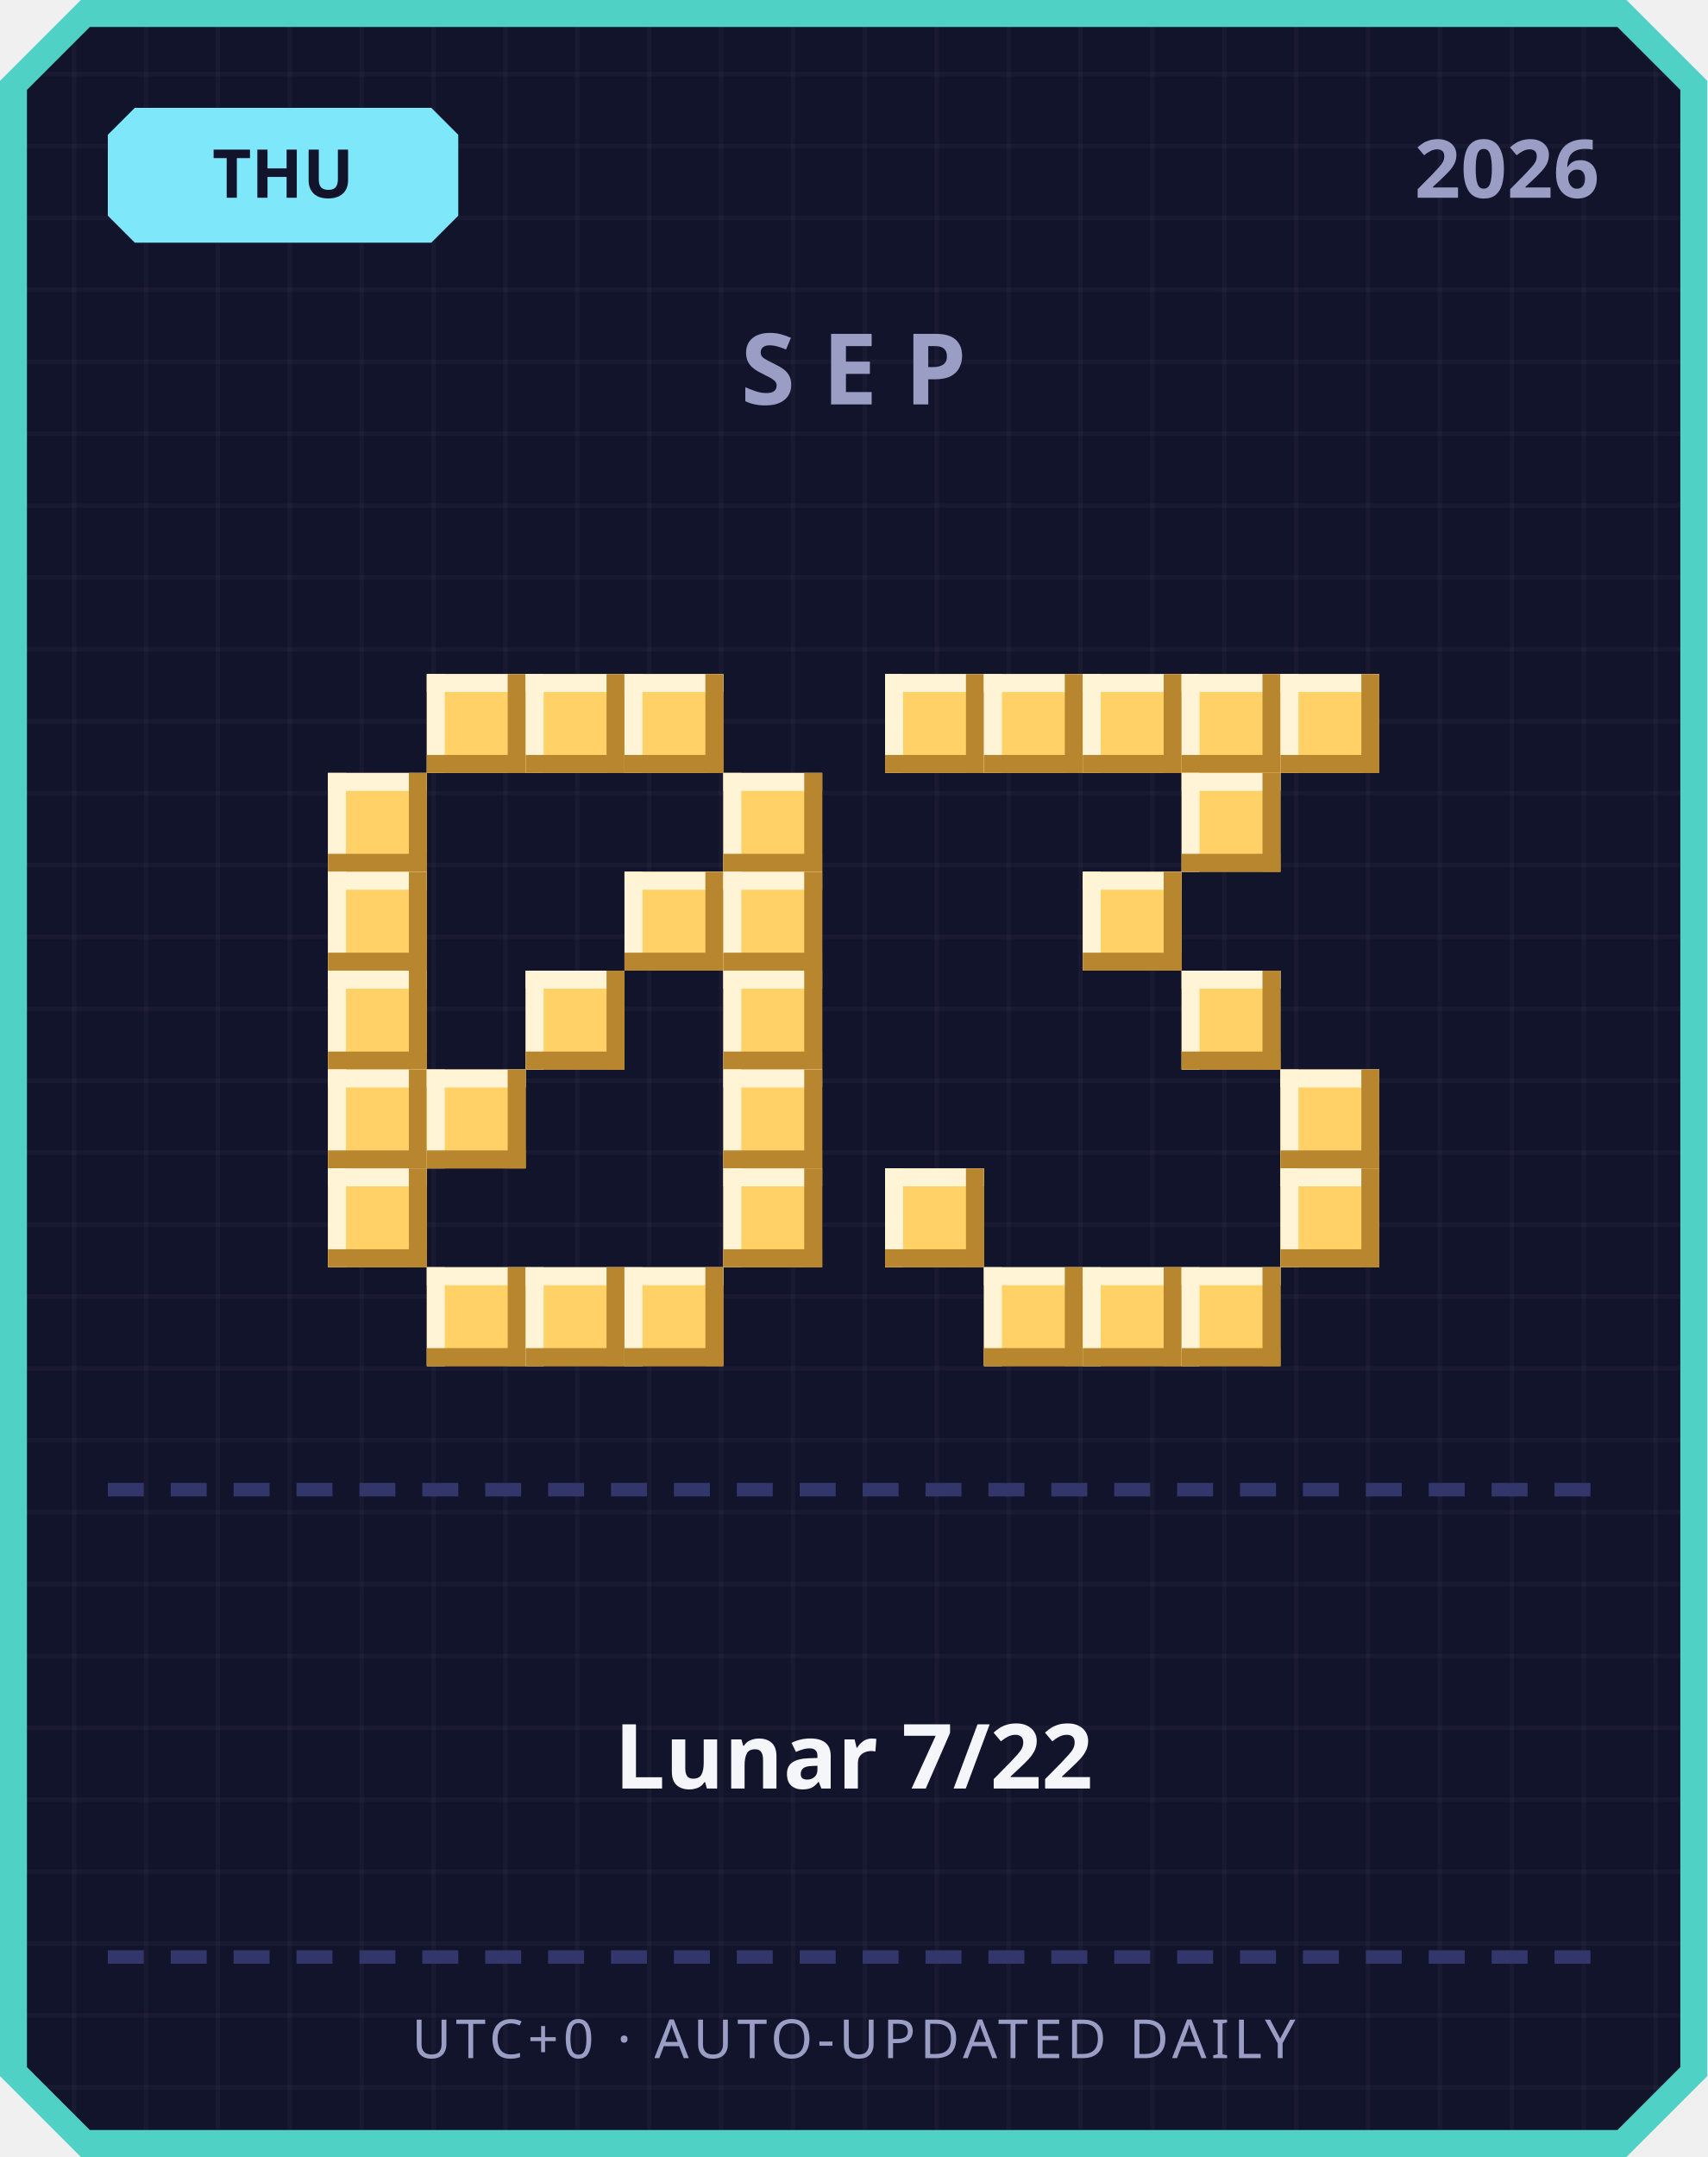
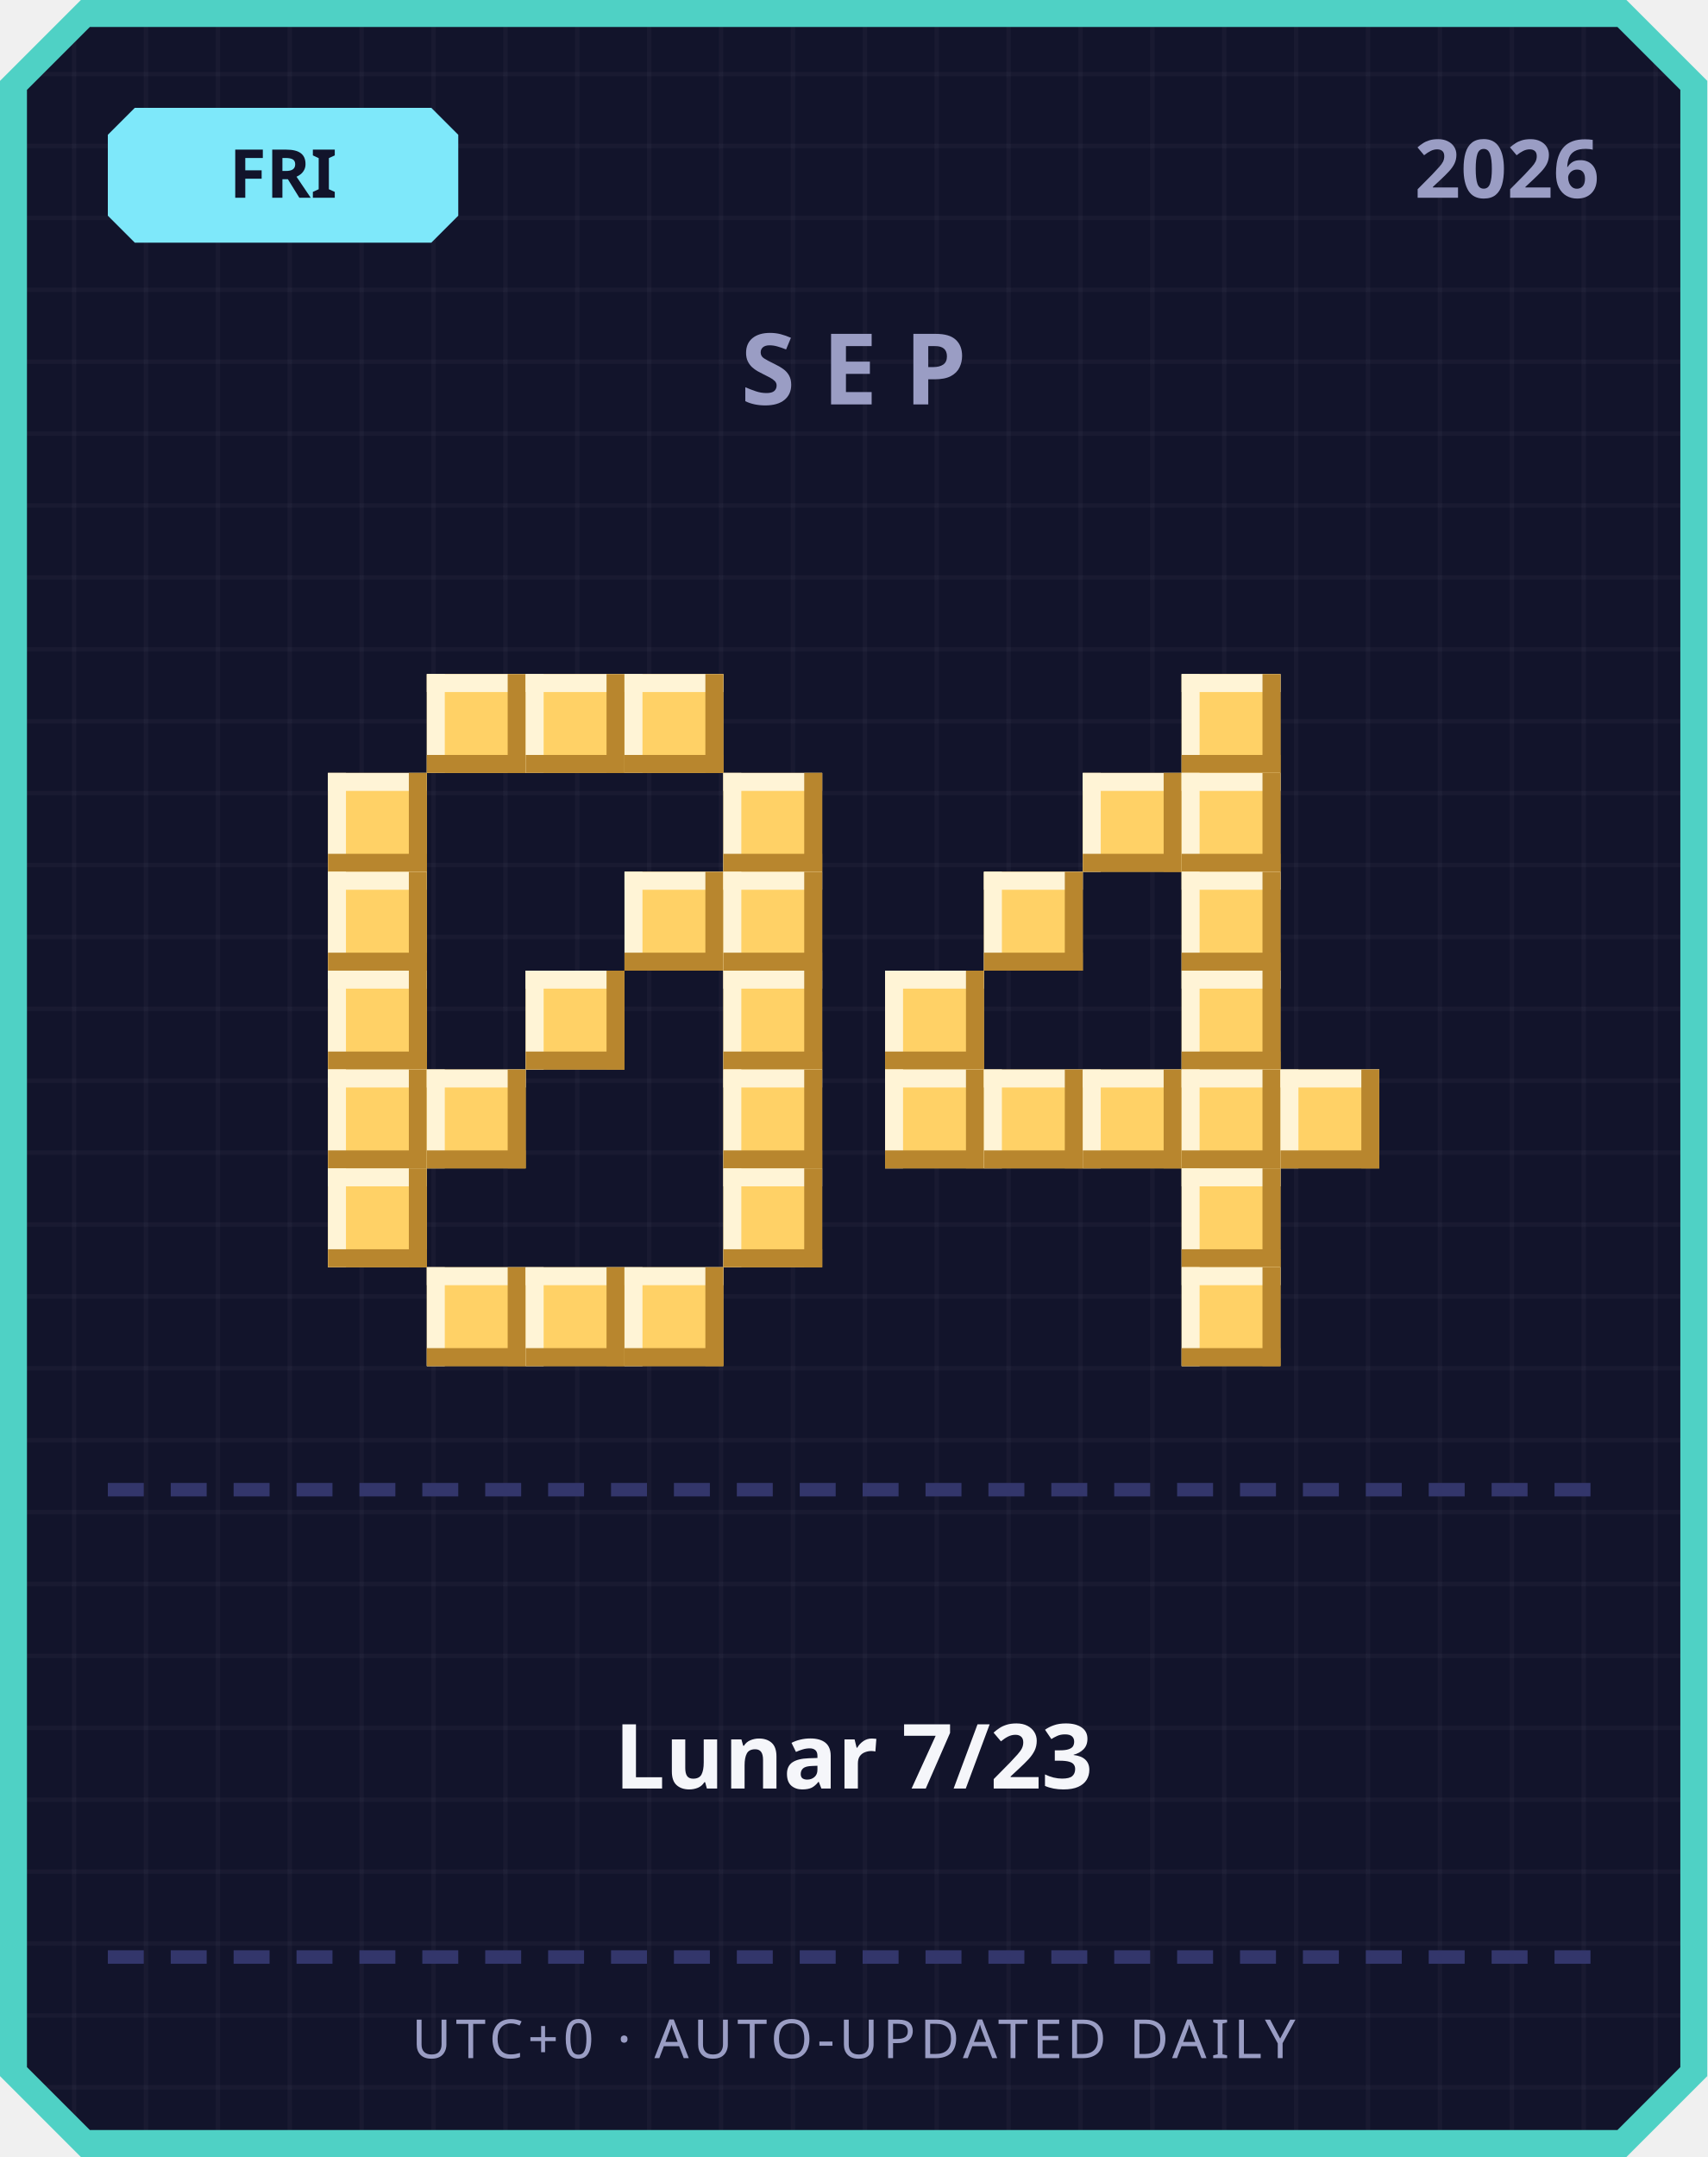
<svg xmlns="http://www.w3.org/2000/svg" width="380" height="480" viewBox="0 0 380 480">
  <defs>
    <pattern id="grid" width="16" height="16" patternUnits="userSpaceOnUse">
      <rect width="16" height="16" fill="#12142b" />
      <rect width="1" height="16" fill="#ffffff" opacity="0.03" />
      <rect width="16" height="1" fill="#ffffff" opacity="0.03" />
    </pattern>
  </defs>
  <path d="M 18,0 L 362,0 L 380,18 L 380,462 L 362,480 L 18,480 L 0,462 L 0,18 Z" fill="#4fd1c5" />
  <path d="M 20,6 L 360,6 L 374,20 L 374,460 L 360,474 L 20,474 L 6,460 L 6,20 Z" fill="url(#grid)" />
  <path d="M 30,24 L 96,24 L 102,30 L 102,48 L 96,54 L 30,54 L 24,48 L 24,30 Z" fill="#7ee8fa" />
-   <text x="63" y="44" text-anchor="middle" font-family="'Segoe UI', sans-serif" font-size="15" font-weight="700" fill="#12142b">THU</text>
+   <text x="63" y="44" text-anchor="middle" font-family="'Segoe UI', sans-serif" font-size="15" font-weight="700" fill="#12142b">FRI</text>
  <text x="356" y="44" text-anchor="end" font-family="'Segoe UI', sans-serif" font-size="18" font-weight="700" fill="#9a9dc4">2026</text>
  <text x="190" y="90" text-anchor="middle" font-family="'Segoe UI', sans-serif" font-size="22" font-weight="700" letter-spacing="6" fill="#9a9dc4">SEP</text>
  <rect x="95" y="150" width="22" height="22" fill="#ffd166" />
  <rect x="95" y="150" width="22" height="4" fill="#fff4d6" />
  <rect x="95" y="150" width="4" height="22" fill="#fff4d6" />
  <rect x="95" y="168" width="22" height="4" fill="#b8862e" />
  <rect x="113" y="150" width="4" height="22" fill="#b8862e" />
  <rect x="117" y="150" width="22" height="22" fill="#ffd166" />
  <rect x="117" y="150" width="22" height="4" fill="#fff4d6" />
  <rect x="117" y="150" width="4" height="22" fill="#fff4d6" />
  <rect x="117" y="168" width="22" height="4" fill="#b8862e" />
  <rect x="135" y="150" width="4" height="22" fill="#b8862e" />
  <rect x="139" y="150" width="22" height="22" fill="#ffd166" />
  <rect x="139" y="150" width="22" height="4" fill="#fff4d6" />
  <rect x="139" y="150" width="4" height="22" fill="#fff4d6" />
  <rect x="139" y="168" width="22" height="4" fill="#b8862e" />
  <rect x="157" y="150" width="4" height="22" fill="#b8862e" />
  <rect x="73" y="172" width="22" height="22" fill="#ffd166" />
  <rect x="73" y="172" width="22" height="4" fill="#fff4d6" />
  <rect x="73" y="172" width="4" height="22" fill="#fff4d6" />
  <rect x="73" y="190" width="22" height="4" fill="#b8862e" />
  <rect x="91" y="172" width="4" height="22" fill="#b8862e" />
  <rect x="161" y="172" width="22" height="22" fill="#ffd166" />
  <rect x="161" y="172" width="22" height="4" fill="#fff4d6" />
  <rect x="161" y="172" width="4" height="22" fill="#fff4d6" />
  <rect x="161" y="190" width="22" height="4" fill="#b8862e" />
  <rect x="179" y="172" width="4" height="22" fill="#b8862e" />
  <rect x="73" y="194" width="22" height="22" fill="#ffd166" />
  <rect x="73" y="194" width="22" height="4" fill="#fff4d6" />
  <rect x="73" y="194" width="4" height="22" fill="#fff4d6" />
  <rect x="73" y="212" width="22" height="4" fill="#b8862e" />
  <rect x="91" y="194" width="4" height="22" fill="#b8862e" />
  <rect x="139" y="194" width="22" height="22" fill="#ffd166" />
  <rect x="139" y="194" width="22" height="4" fill="#fff4d6" />
  <rect x="139" y="194" width="4" height="22" fill="#fff4d6" />
  <rect x="139" y="212" width="22" height="4" fill="#b8862e" />
  <rect x="157" y="194" width="4" height="22" fill="#b8862e" />
  <rect x="161" y="194" width="22" height="22" fill="#ffd166" />
  <rect x="161" y="194" width="22" height="4" fill="#fff4d6" />
  <rect x="161" y="194" width="4" height="22" fill="#fff4d6" />
  <rect x="161" y="212" width="22" height="4" fill="#b8862e" />
  <rect x="179" y="194" width="4" height="22" fill="#b8862e" />
  <rect x="73" y="216" width="22" height="22" fill="#ffd166" />
  <rect x="73" y="216" width="22" height="4" fill="#fff4d6" />
  <rect x="73" y="216" width="4" height="22" fill="#fff4d6" />
  <rect x="73" y="234" width="22" height="4" fill="#b8862e" />
  <rect x="91" y="216" width="4" height="22" fill="#b8862e" />
  <rect x="117" y="216" width="22" height="22" fill="#ffd166" />
  <rect x="117" y="216" width="22" height="4" fill="#fff4d6" />
  <rect x="117" y="216" width="4" height="22" fill="#fff4d6" />
  <rect x="117" y="234" width="22" height="4" fill="#b8862e" />
  <rect x="135" y="216" width="4" height="22" fill="#b8862e" />
  <rect x="161" y="216" width="22" height="22" fill="#ffd166" />
  <rect x="161" y="216" width="22" height="4" fill="#fff4d6" />
  <rect x="161" y="216" width="4" height="22" fill="#fff4d6" />
  <rect x="161" y="234" width="22" height="4" fill="#b8862e" />
  <rect x="179" y="216" width="4" height="22" fill="#b8862e" />
  <rect x="73" y="238" width="22" height="22" fill="#ffd166" />
  <rect x="73" y="238" width="22" height="4" fill="#fff4d6" />
  <rect x="73" y="238" width="4" height="22" fill="#fff4d6" />
  <rect x="73" y="256" width="22" height="4" fill="#b8862e" />
  <rect x="91" y="238" width="4" height="22" fill="#b8862e" />
  <rect x="95" y="238" width="22" height="22" fill="#ffd166" />
  <rect x="95" y="238" width="22" height="4" fill="#fff4d6" />
  <rect x="95" y="238" width="4" height="22" fill="#fff4d6" />
  <rect x="95" y="256" width="22" height="4" fill="#b8862e" />
  <rect x="113" y="238" width="4" height="22" fill="#b8862e" />
  <rect x="161" y="238" width="22" height="22" fill="#ffd166" />
  <rect x="161" y="238" width="22" height="4" fill="#fff4d6" />
  <rect x="161" y="238" width="4" height="22" fill="#fff4d6" />
  <rect x="161" y="256" width="22" height="4" fill="#b8862e" />
  <rect x="179" y="238" width="4" height="22" fill="#b8862e" />
  <rect x="73" y="260" width="22" height="22" fill="#ffd166" />
  <rect x="73" y="260" width="22" height="4" fill="#fff4d6" />
  <rect x="73" y="260" width="4" height="22" fill="#fff4d6" />
  <rect x="73" y="278" width="22" height="4" fill="#b8862e" />
  <rect x="91" y="260" width="4" height="22" fill="#b8862e" />
  <rect x="161" y="260" width="22" height="22" fill="#ffd166" />
  <rect x="161" y="260" width="22" height="4" fill="#fff4d6" />
  <rect x="161" y="260" width="4" height="22" fill="#fff4d6" />
  <rect x="161" y="278" width="22" height="4" fill="#b8862e" />
  <rect x="179" y="260" width="4" height="22" fill="#b8862e" />
  <rect x="95" y="282" width="22" height="22" fill="#ffd166" />
  <rect x="95" y="282" width="22" height="4" fill="#fff4d6" />
  <rect x="95" y="282" width="4" height="22" fill="#fff4d6" />
  <rect x="95" y="300" width="22" height="4" fill="#b8862e" />
  <rect x="113" y="282" width="4" height="22" fill="#b8862e" />
  <rect x="117" y="282" width="22" height="22" fill="#ffd166" />
  <rect x="117" y="282" width="22" height="4" fill="#fff4d6" />
  <rect x="117" y="282" width="4" height="22" fill="#fff4d6" />
  <rect x="117" y="300" width="22" height="4" fill="#b8862e" />
  <rect x="135" y="282" width="4" height="22" fill="#b8862e" />
  <rect x="139" y="282" width="22" height="22" fill="#ffd166" />
  <rect x="139" y="282" width="22" height="4" fill="#fff4d6" />
  <rect x="139" y="282" width="4" height="22" fill="#fff4d6" />
  <rect x="139" y="300" width="22" height="4" fill="#b8862e" />
  <rect x="157" y="282" width="4" height="22" fill="#b8862e" />
-   <rect x="197" y="150" width="22" height="22" fill="#ffd166" />
-   <rect x="197" y="150" width="22" height="4" fill="#fff4d6" />
-   <rect x="197" y="150" width="4" height="22" fill="#fff4d6" />
-   <rect x="197" y="168" width="22" height="4" fill="#b8862e" />
-   <rect x="215" y="150" width="4" height="22" fill="#b8862e" />
-   <rect x="219" y="150" width="22" height="22" fill="#ffd166" />
-   <rect x="219" y="150" width="22" height="4" fill="#fff4d6" />
-   <rect x="219" y="150" width="4" height="22" fill="#fff4d6" />
-   <rect x="219" y="168" width="22" height="4" fill="#b8862e" />
-   <rect x="237" y="150" width="4" height="22" fill="#b8862e" />
-   <rect x="241" y="150" width="22" height="22" fill="#ffd166" />
-   <rect x="241" y="150" width="22" height="4" fill="#fff4d6" />
-   <rect x="241" y="150" width="4" height="22" fill="#fff4d6" />
-   <rect x="241" y="168" width="22" height="4" fill="#b8862e" />
-   <rect x="259" y="150" width="4" height="22" fill="#b8862e" />
  <rect x="263" y="150" width="22" height="22" fill="#ffd166" />
  <rect x="263" y="150" width="22" height="4" fill="#fff4d6" />
  <rect x="263" y="150" width="4" height="22" fill="#fff4d6" />
  <rect x="263" y="168" width="22" height="4" fill="#b8862e" />
  <rect x="281" y="150" width="4" height="22" fill="#b8862e" />
-   <rect x="285" y="150" width="22" height="22" fill="#ffd166" />
-   <rect x="285" y="150" width="22" height="4" fill="#fff4d6" />
-   <rect x="285" y="150" width="4" height="22" fill="#fff4d6" />
-   <rect x="285" y="168" width="22" height="4" fill="#b8862e" />
-   <rect x="303" y="150" width="4" height="22" fill="#b8862e" />
+   <rect x="241" y="172" width="22" height="22" fill="#ffd166" />
+   <rect x="241" y="172" width="22" height="4" fill="#fff4d6" />
+   <rect x="241" y="172" width="4" height="22" fill="#fff4d6" />
+   <rect x="241" y="190" width="22" height="4" fill="#b8862e" />
+   <rect x="259" y="172" width="4" height="22" fill="#b8862e" />
  <rect x="263" y="172" width="22" height="22" fill="#ffd166" />
  <rect x="263" y="172" width="22" height="4" fill="#fff4d6" />
  <rect x="263" y="172" width="4" height="22" fill="#fff4d6" />
  <rect x="263" y="190" width="22" height="4" fill="#b8862e" />
  <rect x="281" y="172" width="4" height="22" fill="#b8862e" />
-   <rect x="241" y="194" width="22" height="22" fill="#ffd166" />
-   <rect x="241" y="194" width="22" height="4" fill="#fff4d6" />
-   <rect x="241" y="194" width="4" height="22" fill="#fff4d6" />
-   <rect x="241" y="212" width="22" height="4" fill="#b8862e" />
-   <rect x="259" y="194" width="4" height="22" fill="#b8862e" />
+   <rect x="219" y="194" width="22" height="22" fill="#ffd166" />
+   <rect x="219" y="194" width="22" height="4" fill="#fff4d6" />
+   <rect x="219" y="194" width="4" height="22" fill="#fff4d6" />
+   <rect x="219" y="212" width="22" height="4" fill="#b8862e" />
+   <rect x="237" y="194" width="4" height="22" fill="#b8862e" />
+   <rect x="263" y="194" width="22" height="22" fill="#ffd166" />
+   <rect x="263" y="194" width="22" height="4" fill="#fff4d6" />
+   <rect x="263" y="194" width="4" height="22" fill="#fff4d6" />
+   <rect x="263" y="212" width="22" height="4" fill="#b8862e" />
+   <rect x="281" y="194" width="4" height="22" fill="#b8862e" />
+   <rect x="197" y="216" width="22" height="22" fill="#ffd166" />
+   <rect x="197" y="216" width="22" height="4" fill="#fff4d6" />
+   <rect x="197" y="216" width="4" height="22" fill="#fff4d6" />
+   <rect x="197" y="234" width="22" height="4" fill="#b8862e" />
+   <rect x="215" y="216" width="4" height="22" fill="#b8862e" />
  <rect x="263" y="216" width="22" height="22" fill="#ffd166" />
  <rect x="263" y="216" width="22" height="4" fill="#fff4d6" />
  <rect x="263" y="216" width="4" height="22" fill="#fff4d6" />
  <rect x="263" y="234" width="22" height="4" fill="#b8862e" />
  <rect x="281" y="216" width="4" height="22" fill="#b8862e" />
+   <rect x="197" y="238" width="22" height="22" fill="#ffd166" />
+   <rect x="197" y="238" width="22" height="4" fill="#fff4d6" />
+   <rect x="197" y="238" width="4" height="22" fill="#fff4d6" />
+   <rect x="197" y="256" width="22" height="4" fill="#b8862e" />
+   <rect x="215" y="238" width="4" height="22" fill="#b8862e" />
+   <rect x="219" y="238" width="22" height="22" fill="#ffd166" />
+   <rect x="219" y="238" width="22" height="4" fill="#fff4d6" />
+   <rect x="219" y="238" width="4" height="22" fill="#fff4d6" />
+   <rect x="219" y="256" width="22" height="4" fill="#b8862e" />
+   <rect x="237" y="238" width="4" height="22" fill="#b8862e" />
+   <rect x="241" y="238" width="22" height="22" fill="#ffd166" />
+   <rect x="241" y="238" width="22" height="4" fill="#fff4d6" />
+   <rect x="241" y="238" width="4" height="22" fill="#fff4d6" />
+   <rect x="241" y="256" width="22" height="4" fill="#b8862e" />
+   <rect x="259" y="238" width="4" height="22" fill="#b8862e" />
+   <rect x="263" y="238" width="22" height="22" fill="#ffd166" />
+   <rect x="263" y="238" width="22" height="4" fill="#fff4d6" />
+   <rect x="263" y="238" width="4" height="22" fill="#fff4d6" />
+   <rect x="263" y="256" width="22" height="4" fill="#b8862e" />
+   <rect x="281" y="238" width="4" height="22" fill="#b8862e" />
  <rect x="285" y="238" width="22" height="22" fill="#ffd166" />
  <rect x="285" y="238" width="22" height="4" fill="#fff4d6" />
  <rect x="285" y="238" width="4" height="22" fill="#fff4d6" />
  <rect x="285" y="256" width="22" height="4" fill="#b8862e" />
  <rect x="303" y="238" width="4" height="22" fill="#b8862e" />
-   <rect x="197" y="260" width="22" height="22" fill="#ffd166" />
-   <rect x="197" y="260" width="22" height="4" fill="#fff4d6" />
-   <rect x="197" y="260" width="4" height="22" fill="#fff4d6" />
-   <rect x="197" y="278" width="22" height="4" fill="#b8862e" />
-   <rect x="215" y="260" width="4" height="22" fill="#b8862e" />
-   <rect x="285" y="260" width="22" height="22" fill="#ffd166" />
-   <rect x="285" y="260" width="22" height="4" fill="#fff4d6" />
-   <rect x="285" y="260" width="4" height="22" fill="#fff4d6" />
-   <rect x="285" y="278" width="22" height="4" fill="#b8862e" />
-   <rect x="303" y="260" width="4" height="22" fill="#b8862e" />
-   <rect x="219" y="282" width="22" height="22" fill="#ffd166" />
-   <rect x="219" y="282" width="22" height="4" fill="#fff4d6" />
-   <rect x="219" y="282" width="4" height="22" fill="#fff4d6" />
-   <rect x="219" y="300" width="22" height="4" fill="#b8862e" />
-   <rect x="237" y="282" width="4" height="22" fill="#b8862e" />
-   <rect x="241" y="282" width="22" height="22" fill="#ffd166" />
-   <rect x="241" y="282" width="22" height="4" fill="#fff4d6" />
-   <rect x="241" y="282" width="4" height="22" fill="#fff4d6" />
-   <rect x="241" y="300" width="22" height="4" fill="#b8862e" />
-   <rect x="259" y="282" width="4" height="22" fill="#b8862e" />
+   <rect x="263" y="260" width="22" height="22" fill="#ffd166" />
+   <rect x="263" y="260" width="22" height="4" fill="#fff4d6" />
+   <rect x="263" y="260" width="4" height="22" fill="#fff4d6" />
+   <rect x="263" y="278" width="22" height="4" fill="#b8862e" />
+   <rect x="281" y="260" width="4" height="22" fill="#b8862e" />
  <rect x="263" y="282" width="22" height="22" fill="#ffd166" />
  <rect x="263" y="282" width="22" height="4" fill="#fff4d6" />
  <rect x="263" y="282" width="4" height="22" fill="#fff4d6" />
  <rect x="263" y="300" width="22" height="4" fill="#b8862e" />
  <rect x="281" y="282" width="4" height="22" fill="#b8862e" />
  <rect x="24" y="330" width="8" height="3" fill="#33366b" />
  <rect x="38" y="330" width="8" height="3" fill="#33366b" />
  <rect x="52" y="330" width="8" height="3" fill="#33366b" />
  <rect x="66" y="330" width="8" height="3" fill="#33366b" />
  <rect x="80" y="330" width="8" height="3" fill="#33366b" />
  <rect x="94" y="330" width="8" height="3" fill="#33366b" />
  <rect x="108" y="330" width="8" height="3" fill="#33366b" />
  <rect x="122" y="330" width="8" height="3" fill="#33366b" />
  <rect x="136" y="330" width="8" height="3" fill="#33366b" />
  <rect x="150" y="330" width="8" height="3" fill="#33366b" />
  <rect x="164" y="330" width="8" height="3" fill="#33366b" />
  <rect x="178" y="330" width="8" height="3" fill="#33366b" />
  <rect x="192" y="330" width="8" height="3" fill="#33366b" />
  <rect x="206" y="330" width="8" height="3" fill="#33366b" />
  <rect x="220" y="330" width="8" height="3" fill="#33366b" />
  <rect x="234" y="330" width="8" height="3" fill="#33366b" />
  <rect x="248" y="330" width="8" height="3" fill="#33366b" />
  <rect x="262" y="330" width="8" height="3" fill="#33366b" />
  <rect x="276" y="330" width="8" height="3" fill="#33366b" />
  <rect x="290" y="330" width="8" height="3" fill="#33366b" />
  <rect x="304" y="330" width="8" height="3" fill="#33366b" />
  <rect x="318" y="330" width="8" height="3" fill="#33366b" />
  <rect x="332" y="330" width="8" height="3" fill="#33366b" />
  <rect x="346" y="330" width="8" height="3" fill="#33366b" />
-   <text x="190" y="398" text-anchor="middle" font-family="'Segoe UI', 'Microsoft JhengHei', sans-serif" font-size="20" font-weight="700" fill="#f5f6fa">Lunar 7/22</text>
+   <text x="190" y="398" text-anchor="middle" font-family="'Segoe UI', 'Microsoft JhengHei', sans-serif" font-size="20" font-weight="700" fill="#f5f6fa">Lunar 7/23</text>
  <rect x="24" y="434" width="8" height="3" fill="#33366b" />
  <rect x="38" y="434" width="8" height="3" fill="#33366b" />
  <rect x="52" y="434" width="8" height="3" fill="#33366b" />
  <rect x="66" y="434" width="8" height="3" fill="#33366b" />
  <rect x="80" y="434" width="8" height="3" fill="#33366b" />
  <rect x="94" y="434" width="8" height="3" fill="#33366b" />
  <rect x="108" y="434" width="8" height="3" fill="#33366b" />
  <rect x="122" y="434" width="8" height="3" fill="#33366b" />
  <rect x="136" y="434" width="8" height="3" fill="#33366b" />
  <rect x="150" y="434" width="8" height="3" fill="#33366b" />
  <rect x="164" y="434" width="8" height="3" fill="#33366b" />
  <rect x="178" y="434" width="8" height="3" fill="#33366b" />
  <rect x="192" y="434" width="8" height="3" fill="#33366b" />
  <rect x="206" y="434" width="8" height="3" fill="#33366b" />
  <rect x="220" y="434" width="8" height="3" fill="#33366b" />
  <rect x="234" y="434" width="8" height="3" fill="#33366b" />
  <rect x="248" y="434" width="8" height="3" fill="#33366b" />
  <rect x="262" y="434" width="8" height="3" fill="#33366b" />
  <rect x="276" y="434" width="8" height="3" fill="#33366b" />
  <rect x="290" y="434" width="8" height="3" fill="#33366b" />
  <rect x="304" y="434" width="8" height="3" fill="#33366b" />
  <rect x="318" y="434" width="8" height="3" fill="#33366b" />
  <rect x="332" y="434" width="8" height="3" fill="#33366b" />
  <rect x="346" y="434" width="8" height="3" fill="#33366b" />
  <text x="190" y="458" text-anchor="middle" font-family="'Segoe UI', sans-serif" font-size="12" letter-spacing="1" fill="#9a9dc4">UTC+0 · AUTO-UPDATED DAILY</text>
</svg>
